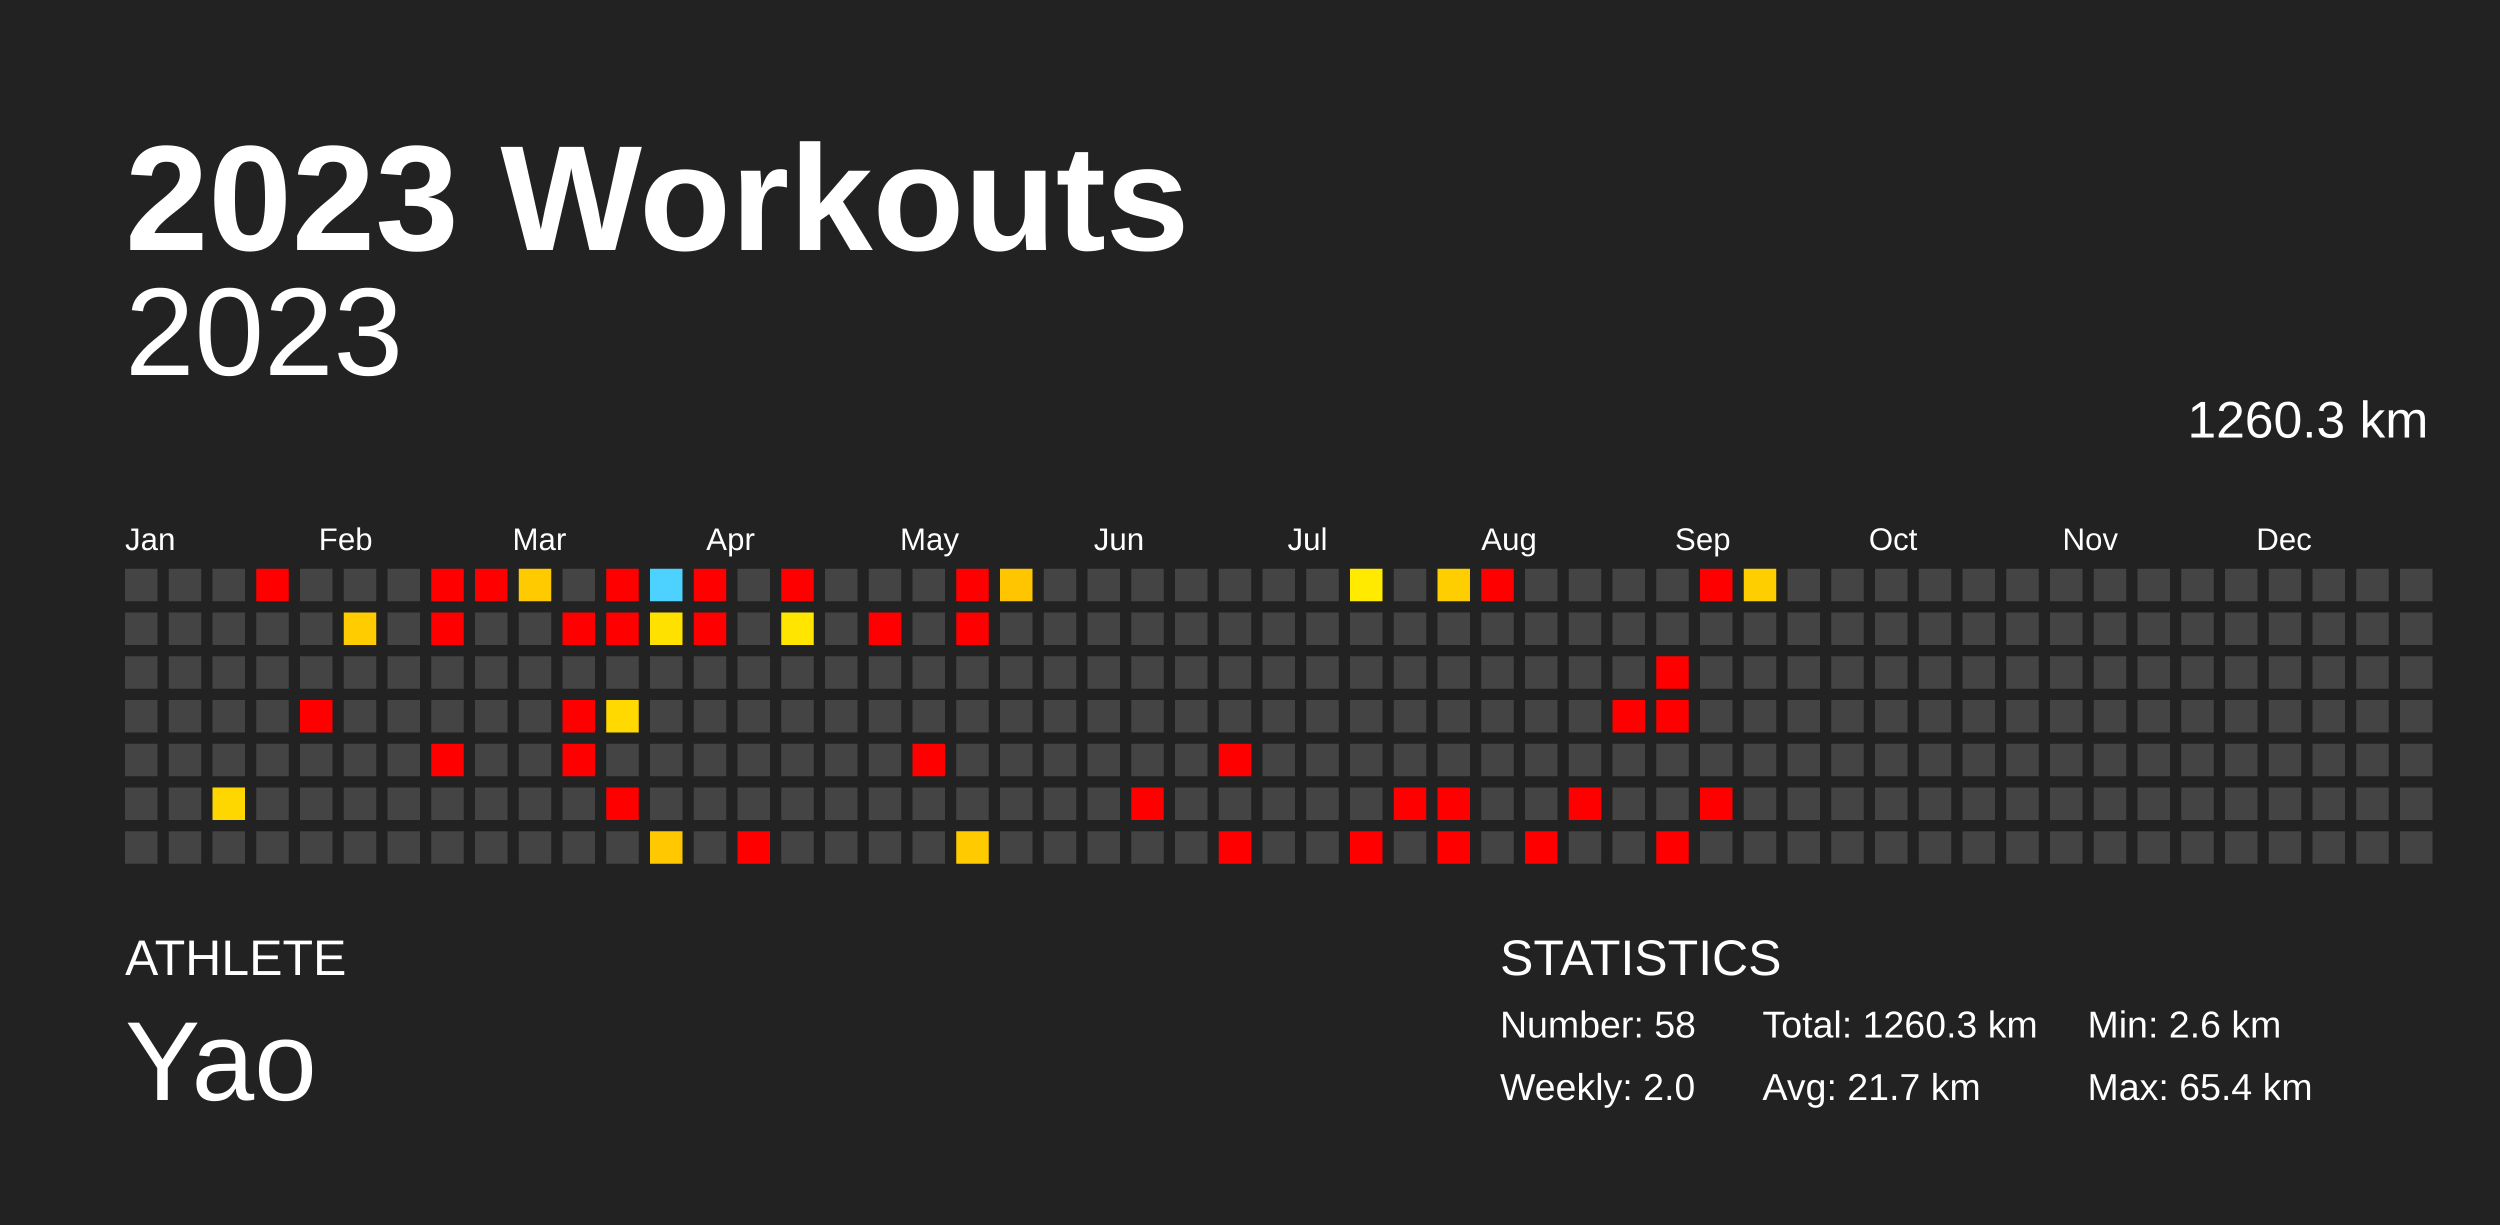
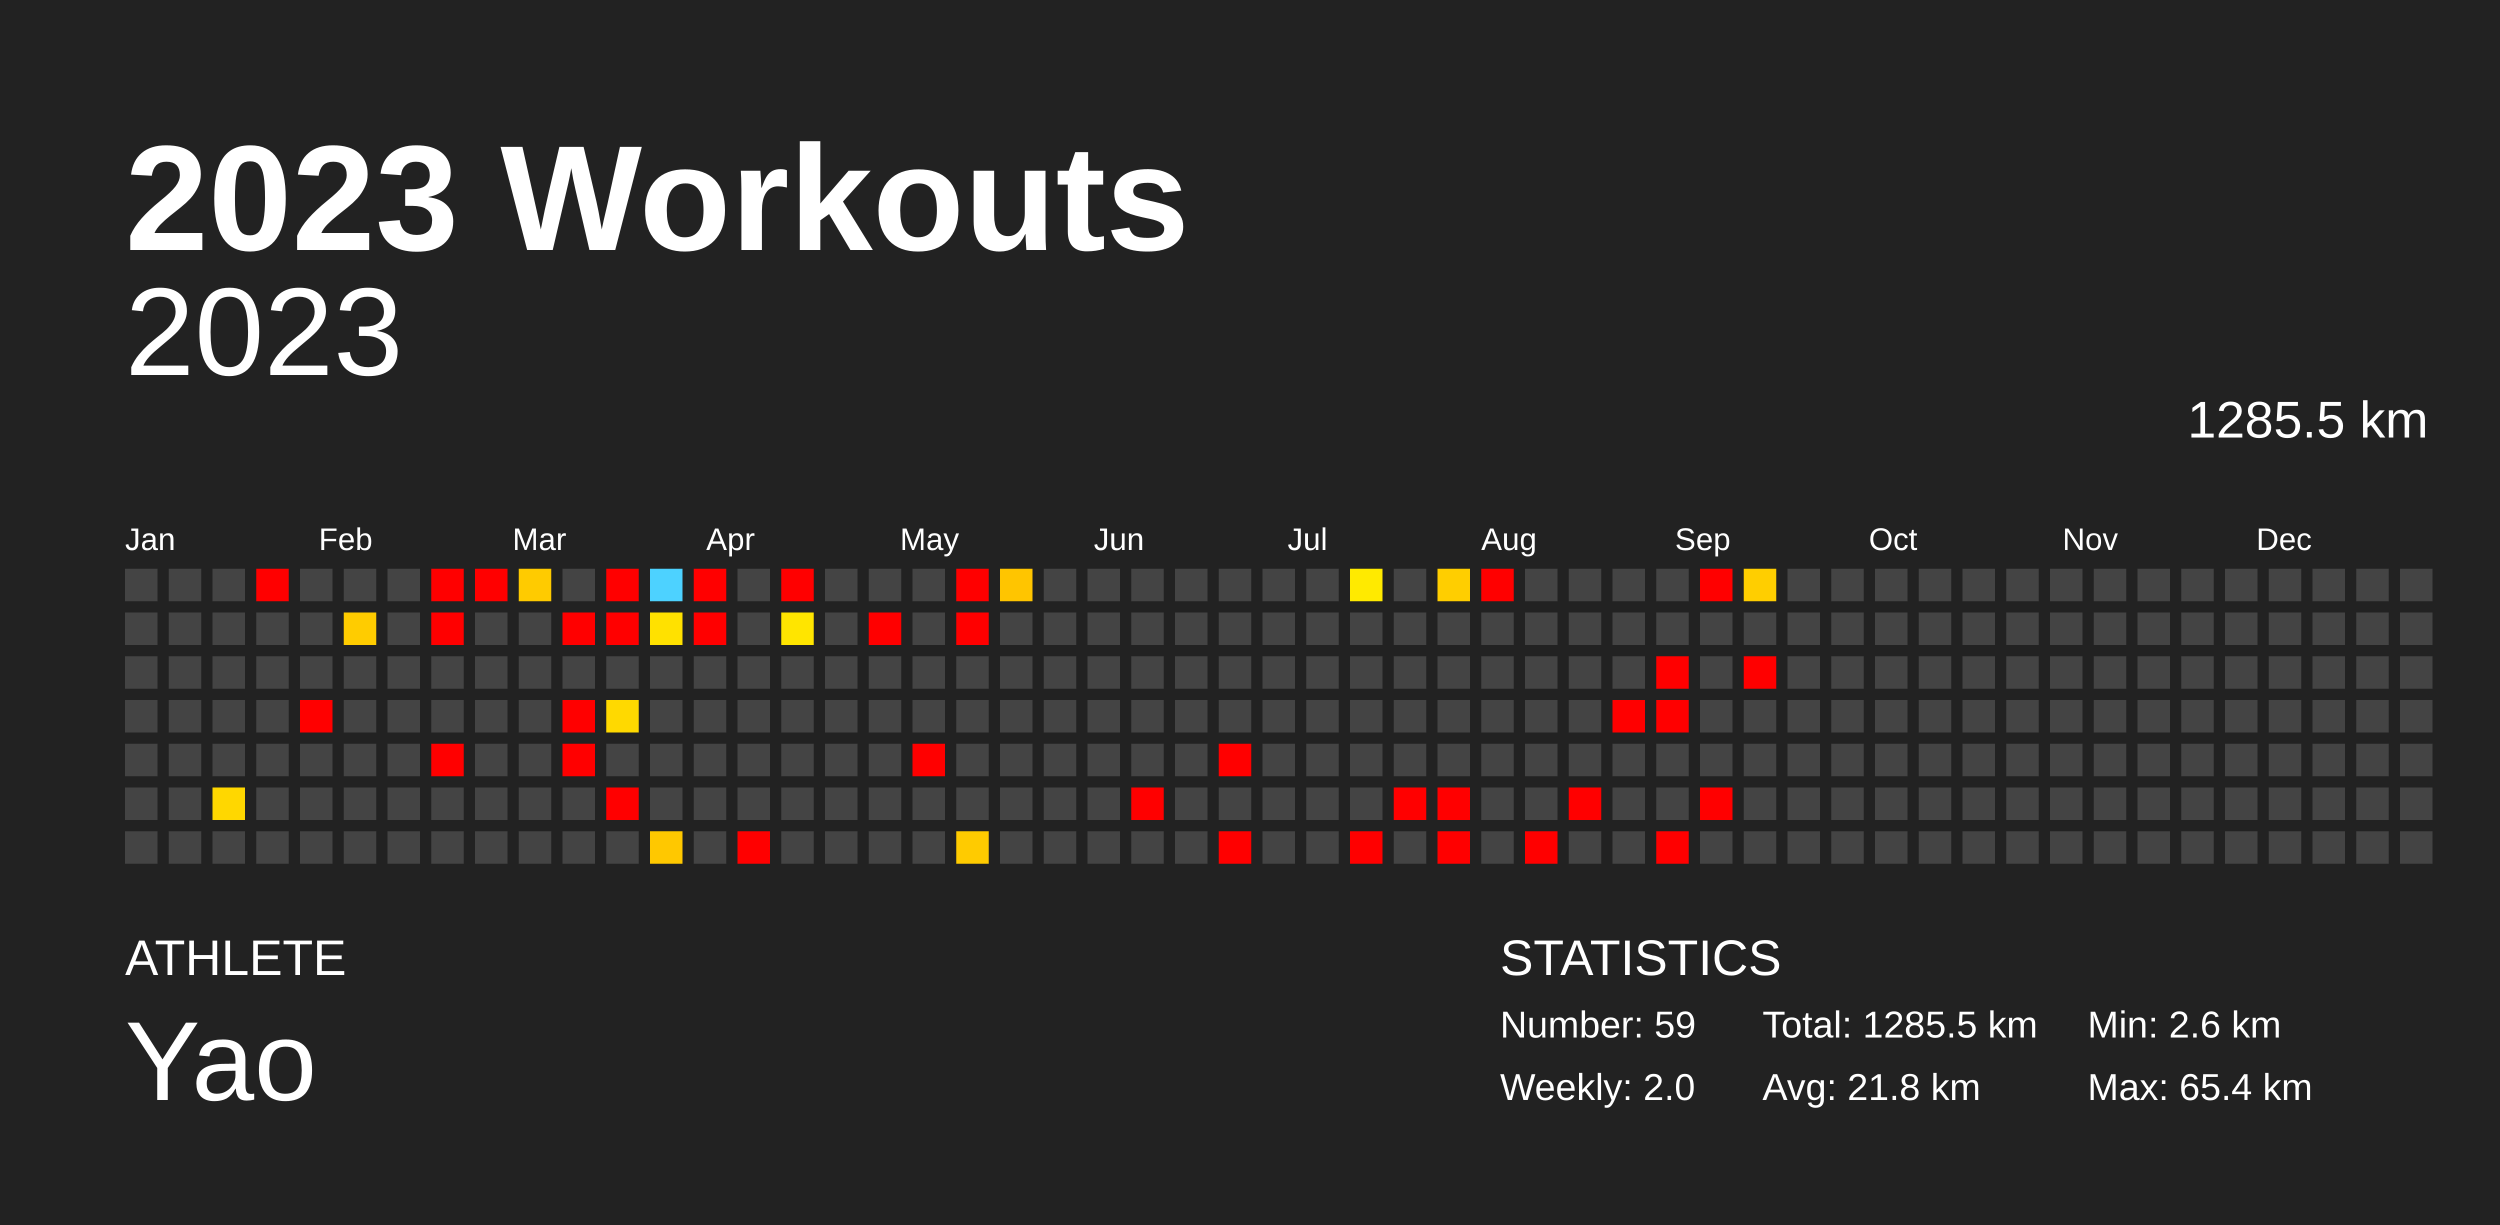
<svg xmlns="http://www.w3.org/2000/svg" baseProfile="full" height="98mm" version="1.1" viewBox="0,0,200,98" width="200mm">
  <defs />
  <rect fill="#222222" height="98" width="200" x="0" y="0" />
  <text fill="#FFFFFF" style="font-size:12px; font-family:Arial; font-weight:bold;" x="10" y="20">2023 Workouts</text>
  <text fill="#FFFFFF" style="font-size:4px; font-family:Arial" x="10" y="78">ATHLETE</text>
  <text fill="#FFFFFF" style="font-size:9px; font-family:Arial" x="10" y="88">Yao</text>
  <text fill="#FFFFFF" style="font-size:4px; font-family:Arial" x="120" y="78">STATISTICS</text>
-   <text fill="#FFFFFF" style="font-size:3px; font-family:Arial" x="120" y="83">Number: 58</text>
+   <text fill="#FFFFFF" style="font-size:3px; font-family:Arial" x="120" y="83">Number: 59</text>
  <text fill="#FFFFFF" style="font-size:3px; font-family:Arial" x="120" y="88">Weekly: 2.0</text>
-   <text fill="#FFFFFF" style="font-size:3px; font-family:Arial" x="141" y="83">Total: 1260.3 km</text>
-   <text fill="#FFFFFF" style="font-size:3px; font-family:Arial" x="141" y="88">Avg: 21.7 km</text>
+   <text fill="#FFFFFF" style="font-size:3px; font-family:Arial" x="141" y="83">Total: 1285.5 km</text>
+   <text fill="#FFFFFF" style="font-size:3px; font-family:Arial" x="141" y="88">Avg: 21.8 km</text>
  <text fill="#FFFFFF" style="font-size:3px; font-family:Arial" x="167" y="83">Min: 2.6 km</text>
  <text fill="#FFFFFF" style="font-size:3px; font-family:Arial" x="167" y="88">Max: 65.4 km</text>
  <text alignment-baseline="hanging" fill="#FFFFFF" style="font-size:10.0px; font-family:Arial;" x="10" y="30">2023</text>
-   <text alignment-baseline="hanging" fill="#FFFFFF" style="font-size:4.125px; font-family:Arial;" x="175" y="35">1260.3 km</text>
+   <text alignment-baseline="hanging" fill="#FFFFFF" style="font-size:4.125px; font-family:Arial;" x="175" y="35">1285.5 km</text>
  <text fill="#FFFFFF" style="font-size:2.5px; font-family:Arial" x="10.0" y="44">Jan</text>
  <text fill="#FFFFFF" style="font-size:2.5px; font-family:Arial" x="25.5" y="44">Feb</text>
  <text fill="#FFFFFF" style="font-size:2.5px; font-family:Arial" x="41.0" y="44">Mar</text>
  <text fill="#FFFFFF" style="font-size:2.5px; font-family:Arial" x="56.5" y="44">Apr</text>
  <text fill="#FFFFFF" style="font-size:2.5px; font-family:Arial" x="72.0" y="44">May</text>
  <text fill="#FFFFFF" style="font-size:2.5px; font-family:Arial" x="87.5" y="44">Jun</text>
  <text fill="#FFFFFF" style="font-size:2.5px; font-family:Arial" x="103.0" y="44">Jul</text>
  <text fill="#FFFFFF" style="font-size:2.5px; font-family:Arial" x="118.5" y="44">Aug</text>
  <text fill="#FFFFFF" style="font-size:2.5px; font-family:Arial" x="134.0" y="44">Sep</text>
  <text fill="#FFFFFF" style="font-size:2.5px; font-family:Arial" x="149.5" y="44">Oct</text>
  <text fill="#FFFFFF" style="font-size:2.5px; font-family:Arial" x="165.0" y="44">Nov</text>
  <text fill="#FFFFFF" style="font-size:2.5px; font-family:Arial" x="180.5" y="44">Dec</text>
  <rect fill="#444444" height="2.6" width="2.6" x="10.0" y="45.5" />
  <rect fill="#444444" height="2.6" width="2.6" x="10.0" y="49.0" />
  <rect fill="#444444" height="2.6" width="2.6" x="10.0" y="52.5" />
  <rect fill="#444444" height="2.6" width="2.6" x="10.0" y="56.0" />
  <rect fill="#444444" height="2.6" width="2.6" x="10.0" y="59.5" />
  <rect fill="#444444" height="2.6" width="2.6" x="10.0" y="63.0" />
  <rect fill="#444444" height="2.6" width="2.6" x="10.0" y="66.5" />
  <rect fill="#444444" height="2.6" width="2.6" x="13.5" y="45.5" />
  <rect fill="#444444" height="2.6" width="2.6" x="13.5" y="49.0" />
  <rect fill="#444444" height="2.6" width="2.6" x="13.5" y="52.5" />
  <rect fill="#444444" height="2.6" width="2.6" x="13.5" y="56.0" />
  <rect fill="#444444" height="2.6" width="2.6" x="13.5" y="59.5" />
  <rect fill="#444444" height="2.6" width="2.6" x="13.5" y="63.0" />
  <rect fill="#444444" height="2.6" width="2.6" x="13.5" y="66.5" />
  <rect fill="#444444" height="2.6" width="2.6" x="17.0" y="45.5" />
  <rect fill="#444444" height="2.6" width="2.6" x="17.0" y="49.0" />
  <rect fill="#444444" height="2.6" width="2.6" x="17.0" y="52.5" />
  <rect fill="#444444" height="2.6" width="2.6" x="17.0" y="56.0" />
  <rect fill="#444444" height="2.6" width="2.6" x="17.0" y="59.5" />
  <rect fill="#ffd700" height="2.6" width="2.6" x="17.0" y="63.0" />
  <rect fill="#444444" height="2.6" width="2.6" x="17.0" y="66.5" />
  <rect fill="red" height="2.6" width="2.6" x="20.5" y="45.5" />
  <rect fill="#444444" height="2.6" width="2.6" x="20.5" y="49.0" />
  <rect fill="#444444" height="2.6" width="2.6" x="20.5" y="52.5" />
  <rect fill="#444444" height="2.6" width="2.6" x="20.5" y="56.0" />
  <rect fill="#444444" height="2.6" width="2.6" x="20.5" y="59.5" />
  <rect fill="#444444" height="2.6" width="2.6" x="20.5" y="63.0" />
  <rect fill="#444444" height="2.6" width="2.6" x="20.5" y="66.5" />
  <rect fill="#444444" height="2.6" width="2.6" x="24.0" y="45.5" />
  <rect fill="#444444" height="2.6" width="2.6" x="24.0" y="49.0" />
  <rect fill="#444444" height="2.6" width="2.6" x="24.0" y="52.5" />
  <rect fill="red" height="2.6" width="2.6" x="24.0" y="56.0" />
  <rect fill="#444444" height="2.6" width="2.6" x="24.0" y="59.5" />
  <rect fill="#444444" height="2.6" width="2.6" x="24.0" y="63.0" />
  <rect fill="#444444" height="2.6" width="2.6" x="24.0" y="66.5" />
  <rect fill="#444444" height="2.6" width="2.6" x="27.5" y="45.5" />
  <rect fill="#ffcc00" height="2.6" width="2.6" x="27.5" y="49.0" />
  <rect fill="#444444" height="2.6" width="2.6" x="27.5" y="52.5" />
  <rect fill="#444444" height="2.6" width="2.6" x="27.5" y="56.0" />
  <rect fill="#444444" height="2.6" width="2.6" x="27.5" y="59.5" />
  <rect fill="#444444" height="2.6" width="2.6" x="27.5" y="63.0" />
  <rect fill="#444444" height="2.6" width="2.6" x="27.5" y="66.5" />
  <rect fill="#444444" height="2.6" width="2.6" x="31.0" y="45.5" />
  <rect fill="#444444" height="2.6" width="2.6" x="31.0" y="49.0" />
  <rect fill="#444444" height="2.6" width="2.6" x="31.0" y="52.5" />
  <rect fill="#444444" height="2.6" width="2.6" x="31.0" y="56.0" />
  <rect fill="#444444" height="2.6" width="2.6" x="31.0" y="59.5" />
  <rect fill="#444444" height="2.6" width="2.6" x="31.0" y="63.0" />
  <rect fill="#444444" height="2.6" width="2.6" x="31.0" y="66.5" />
  <rect fill="red" height="2.6" width="2.6" x="34.5" y="45.5" />
  <rect fill="red" height="2.6" width="2.6" x="34.5" y="49.0" />
  <rect fill="#444444" height="2.6" width="2.6" x="34.5" y="52.5" />
  <rect fill="#444444" height="2.6" width="2.6" x="34.5" y="56.0" />
  <rect fill="red" height="2.6" width="2.6" x="34.5" y="59.5" />
  <rect fill="#444444" height="2.6" width="2.6" x="34.5" y="63.0" />
  <rect fill="#444444" height="2.6" width="2.6" x="34.5" y="66.5" />
  <rect fill="red" height="2.6" width="2.6" x="38.0" y="45.5" />
  <rect fill="#444444" height="2.6" width="2.6" x="38.0" y="49.0" />
  <rect fill="#444444" height="2.6" width="2.6" x="38.0" y="52.5" />
  <rect fill="#444444" height="2.6" width="2.6" x="38.0" y="56.0" />
  <rect fill="#444444" height="2.6" width="2.6" x="38.0" y="59.5" />
  <rect fill="#444444" height="2.6" width="2.6" x="38.0" y="63.0" />
  <rect fill="#444444" height="2.6" width="2.6" x="38.0" y="66.5" />
  <rect fill="#ffcb00" height="2.6" width="2.6" x="41.5" y="45.5" />
  <rect fill="#444444" height="2.6" width="2.6" x="41.5" y="49.0" />
  <rect fill="#444444" height="2.6" width="2.6" x="41.5" y="52.5" />
  <rect fill="#444444" height="2.6" width="2.6" x="41.5" y="56.0" />
  <rect fill="#444444" height="2.6" width="2.6" x="41.5" y="59.5" />
  <rect fill="#444444" height="2.6" width="2.6" x="41.5" y="63.0" />
  <rect fill="#444444" height="2.6" width="2.6" x="41.5" y="66.5" />
  <rect fill="#444444" height="2.6" width="2.6" x="45.0" y="45.5" />
  <rect fill="red" height="2.6" width="2.6" x="45.0" y="49.0" />
  <rect fill="#444444" height="2.6" width="2.6" x="45.0" y="52.5" />
  <rect fill="red" height="2.6" width="2.6" x="45.0" y="56.0" />
  <rect fill="red" height="2.6" width="2.6" x="45.0" y="59.5" />
  <rect fill="#444444" height="2.6" width="2.6" x="45.0" y="63.0" />
  <rect fill="#444444" height="2.6" width="2.6" x="45.0" y="66.5" />
  <rect fill="red" height="2.6" width="2.6" x="48.5" y="45.5" />
  <rect fill="red" height="2.6" width="2.6" x="48.5" y="49.0" />
  <rect fill="#444444" height="2.6" width="2.6" x="48.5" y="52.5" />
  <rect fill="#ffd900" height="2.6" width="2.6" x="48.5" y="56.0" />
  <rect fill="#444444" height="2.6" width="2.6" x="48.5" y="59.5" />
  <rect fill="red" height="2.6" width="2.6" x="48.5" y="63.0" />
  <rect fill="#444444" height="2.6" width="2.6" x="48.5" y="66.5" />
  <rect fill="#4dd2ff" height="2.6" width="2.6" x="52.0" y="45.5" />
  <rect fill="#ffe100" height="2.6" width="2.6" x="52.0" y="49.0" />
  <rect fill="#444444" height="2.6" width="2.6" x="52.0" y="52.5" />
  <rect fill="#444444" height="2.6" width="2.6" x="52.0" y="56.0" />
  <rect fill="#444444" height="2.6" width="2.6" x="52.0" y="59.5" />
  <rect fill="#444444" height="2.6" width="2.6" x="52.0" y="63.0" />
  <rect fill="#ffc800" height="2.6" width="2.6" x="52.0" y="66.5" />
  <rect fill="red" height="2.6" width="2.6" x="55.5" y="45.5" />
  <rect fill="red" height="2.6" width="2.6" x="55.5" y="49.0" />
  <rect fill="#444444" height="2.6" width="2.6" x="55.5" y="52.5" />
  <rect fill="#444444" height="2.6" width="2.6" x="55.5" y="56.0" />
  <rect fill="#444444" height="2.6" width="2.6" x="55.5" y="59.5" />
  <rect fill="#444444" height="2.6" width="2.6" x="55.5" y="63.0" />
  <rect fill="#444444" height="2.6" width="2.6" x="55.5" y="66.5" />
  <rect fill="#444444" height="2.6" width="2.6" x="59.0" y="45.5" />
  <rect fill="#444444" height="2.6" width="2.6" x="59.0" y="49.0" />
  <rect fill="#444444" height="2.6" width="2.6" x="59.0" y="52.5" />
  <rect fill="#444444" height="2.6" width="2.6" x="59.0" y="56.0" />
  <rect fill="#444444" height="2.6" width="2.6" x="59.0" y="59.5" />
  <rect fill="#444444" height="2.6" width="2.6" x="59.0" y="63.0" />
  <rect fill="red" height="2.6" width="2.6" x="59.0" y="66.5" />
  <rect fill="red" height="2.6" width="2.6" x="62.5" y="45.5" />
  <rect fill="#ffe500" height="2.6" width="2.6" x="62.5" y="49.0" />
  <rect fill="#444444" height="2.6" width="2.6" x="62.5" y="52.5" />
  <rect fill="#444444" height="2.6" width="2.6" x="62.5" y="56.0" />
  <rect fill="#444444" height="2.6" width="2.6" x="62.5" y="59.5" />
  <rect fill="#444444" height="2.6" width="2.6" x="62.5" y="63.0" />
  <rect fill="#444444" height="2.6" width="2.6" x="62.5" y="66.5" />
  <rect fill="#444444" height="2.6" width="2.6" x="66.0" y="45.5" />
  <rect fill="#444444" height="2.6" width="2.6" x="66.0" y="49.0" />
  <rect fill="#444444" height="2.6" width="2.6" x="66.0" y="52.5" />
  <rect fill="#444444" height="2.6" width="2.6" x="66.0" y="56.0" />
  <rect fill="#444444" height="2.6" width="2.6" x="66.0" y="59.5" />
  <rect fill="#444444" height="2.6" width="2.6" x="66.0" y="63.0" />
  <rect fill="#444444" height="2.6" width="2.6" x="66.0" y="66.5" />
  <rect fill="#444444" height="2.6" width="2.6" x="69.5" y="45.5" />
  <rect fill="red" height="2.6" width="2.6" x="69.5" y="49.0" />
  <rect fill="#444444" height="2.6" width="2.6" x="69.5" y="52.5" />
  <rect fill="#444444" height="2.6" width="2.6" x="69.5" y="56.0" />
  <rect fill="#444444" height="2.6" width="2.6" x="69.5" y="59.5" />
  <rect fill="#444444" height="2.6" width="2.6" x="69.5" y="63.0" />
  <rect fill="#444444" height="2.6" width="2.6" x="69.5" y="66.5" />
  <rect fill="#444444" height="2.6" width="2.6" x="73.0" y="45.5" />
  <rect fill="#444444" height="2.6" width="2.6" x="73.0" y="49.0" />
  <rect fill="#444444" height="2.6" width="2.6" x="73.0" y="52.5" />
  <rect fill="#444444" height="2.6" width="2.6" x="73.0" y="56.0" />
  <rect fill="red" height="2.6" width="2.6" x="73.0" y="59.5" />
  <rect fill="#444444" height="2.6" width="2.6" x="73.0" y="63.0" />
  <rect fill="#444444" height="2.6" width="2.6" x="73.0" y="66.5" />
  <rect fill="red" height="2.6" width="2.6" x="76.5" y="45.5" />
  <rect fill="red" height="2.6" width="2.6" x="76.5" y="49.0" />
  <rect fill="#444444" height="2.6" width="2.6" x="76.5" y="52.5" />
  <rect fill="#444444" height="2.6" width="2.6" x="76.5" y="56.0" />
  <rect fill="#444444" height="2.6" width="2.6" x="76.5" y="59.5" />
  <rect fill="#444444" height="2.6" width="2.6" x="76.5" y="63.0" />
  <rect fill="#ffcb00" height="2.6" width="2.6" x="76.5" y="66.5" />
  <rect fill="#ffc500" height="2.6" width="2.6" x="80.0" y="45.5" />
  <rect fill="#444444" height="2.6" width="2.6" x="80.0" y="49.0" />
  <rect fill="#444444" height="2.6" width="2.6" x="80.0" y="52.5" />
  <rect fill="#444444" height="2.6" width="2.6" x="80.0" y="56.0" />
  <rect fill="#444444" height="2.6" width="2.6" x="80.0" y="59.5" />
  <rect fill="#444444" height="2.6" width="2.6" x="80.0" y="63.0" />
  <rect fill="#444444" height="2.6" width="2.6" x="80.0" y="66.5" />
  <rect fill="#444444" height="2.6" width="2.6" x="83.5" y="45.5" />
  <rect fill="#444444" height="2.6" width="2.6" x="83.5" y="49.0" />
  <rect fill="#444444" height="2.6" width="2.6" x="83.5" y="52.5" />
  <rect fill="#444444" height="2.6" width="2.6" x="83.5" y="56.0" />
  <rect fill="#444444" height="2.6" width="2.6" x="83.5" y="59.5" />
  <rect fill="#444444" height="2.6" width="2.6" x="83.5" y="63.0" />
  <rect fill="#444444" height="2.6" width="2.6" x="83.5" y="66.5" />
  <rect fill="#444444" height="2.6" width="2.6" x="87.0" y="45.5" />
  <rect fill="#444444" height="2.6" width="2.6" x="87.0" y="49.0" />
  <rect fill="#444444" height="2.6" width="2.6" x="87.0" y="52.5" />
  <rect fill="#444444" height="2.6" width="2.6" x="87.0" y="56.0" />
  <rect fill="#444444" height="2.6" width="2.6" x="87.0" y="59.5" />
  <rect fill="#444444" height="2.6" width="2.6" x="87.0" y="63.0" />
  <rect fill="#444444" height="2.6" width="2.6" x="87.0" y="66.5" />
  <rect fill="#444444" height="2.6" width="2.6" x="90.5" y="45.5" />
  <rect fill="#444444" height="2.6" width="2.6" x="90.5" y="49.0" />
  <rect fill="#444444" height="2.6" width="2.6" x="90.5" y="52.5" />
  <rect fill="#444444" height="2.6" width="2.6" x="90.5" y="56.0" />
  <rect fill="#444444" height="2.6" width="2.6" x="90.5" y="59.5" />
  <rect fill="red" height="2.6" width="2.6" x="90.5" y="63.0" />
  <rect fill="#444444" height="2.6" width="2.6" x="90.5" y="66.5" />
  <rect fill="#444444" height="2.6" width="2.6" x="94.0" y="45.5" />
  <rect fill="#444444" height="2.6" width="2.6" x="94.0" y="49.0" />
  <rect fill="#444444" height="2.6" width="2.6" x="94.0" y="52.5" />
  <rect fill="#444444" height="2.6" width="2.6" x="94.0" y="56.0" />
  <rect fill="#444444" height="2.6" width="2.6" x="94.0" y="59.5" />
  <rect fill="#444444" height="2.6" width="2.6" x="94.0" y="63.0" />
  <rect fill="#444444" height="2.6" width="2.6" x="94.0" y="66.5" />
  <rect fill="#444444" height="2.6" width="2.6" x="97.5" y="45.5" />
  <rect fill="#444444" height="2.6" width="2.6" x="97.5" y="49.0" />
  <rect fill="#444444" height="2.6" width="2.6" x="97.5" y="52.5" />
  <rect fill="#444444" height="2.6" width="2.6" x="97.5" y="56.0" />
  <rect fill="red" height="2.6" width="2.6" x="97.5" y="59.5" />
  <rect fill="#444444" height="2.6" width="2.6" x="97.5" y="63.0" />
  <rect fill="red" height="2.6" width="2.6" x="97.5" y="66.5" />
  <rect fill="#444444" height="2.6" width="2.6" x="101.0" y="45.5" />
  <rect fill="#444444" height="2.6" width="2.6" x="101.0" y="49.0" />
  <rect fill="#444444" height="2.6" width="2.6" x="101.0" y="52.5" />
  <rect fill="#444444" height="2.6" width="2.6" x="101.0" y="56.0" />
  <rect fill="#444444" height="2.6" width="2.6" x="101.0" y="59.5" />
  <rect fill="#444444" height="2.6" width="2.6" x="101.0" y="63.0" />
  <rect fill="#444444" height="2.6" width="2.6" x="101.0" y="66.5" />
  <rect fill="#444444" height="2.6" width="2.6" x="104.5" y="45.5" />
  <rect fill="#444444" height="2.6" width="2.6" x="104.5" y="49.0" />
  <rect fill="#444444" height="2.6" width="2.6" x="104.5" y="52.5" />
  <rect fill="#444444" height="2.6" width="2.6" x="104.5" y="56.0" />
  <rect fill="#444444" height="2.6" width="2.6" x="104.5" y="59.5" />
  <rect fill="#444444" height="2.6" width="2.6" x="104.5" y="63.0" />
  <rect fill="#444444" height="2.6" width="2.6" x="104.5" y="66.5" />
  <rect fill="#ffea00" height="2.6" width="2.6" x="108.0" y="45.5" />
  <rect fill="#444444" height="2.6" width="2.6" x="108.0" y="49.0" />
  <rect fill="#444444" height="2.6" width="2.6" x="108.0" y="52.5" />
  <rect fill="#444444" height="2.6" width="2.6" x="108.0" y="56.0" />
  <rect fill="#444444" height="2.6" width="2.6" x="108.0" y="59.5" />
  <rect fill="#444444" height="2.6" width="2.6" x="108.0" y="63.0" />
  <rect fill="red" height="2.6" width="2.6" x="108.0" y="66.5" />
  <rect fill="#444444" height="2.6" width="2.6" x="111.5" y="45.5" />
  <rect fill="#444444" height="2.6" width="2.6" x="111.5" y="49.0" />
  <rect fill="#444444" height="2.6" width="2.6" x="111.5" y="52.5" />
  <rect fill="#444444" height="2.6" width="2.6" x="111.5" y="56.0" />
  <rect fill="#444444" height="2.6" width="2.6" x="111.5" y="59.5" />
  <rect fill="red" height="2.6" width="2.6" x="111.5" y="63.0" />
  <rect fill="#444444" height="2.6" width="2.6" x="111.5" y="66.5" />
  <rect fill="#ffce00" height="2.6" width="2.6" x="115.0" y="45.5" />
  <rect fill="#444444" height="2.6" width="2.6" x="115.0" y="49.0" />
  <rect fill="#444444" height="2.6" width="2.6" x="115.0" y="52.5" />
  <rect fill="#444444" height="2.6" width="2.6" x="115.0" y="56.0" />
  <rect fill="#444444" height="2.6" width="2.6" x="115.0" y="59.5" />
  <rect fill="red" height="2.6" width="2.6" x="115.0" y="63.0" />
  <rect fill="red" height="2.6" width="2.6" x="115.0" y="66.5" />
  <rect fill="red" height="2.6" width="2.6" x="118.5" y="45.5" />
  <rect fill="#444444" height="2.6" width="2.6" x="118.5" y="49.0" />
  <rect fill="#444444" height="2.6" width="2.6" x="118.5" y="52.5" />
  <rect fill="#444444" height="2.6" width="2.6" x="118.5" y="56.0" />
  <rect fill="#444444" height="2.6" width="2.6" x="118.5" y="59.5" />
  <rect fill="#444444" height="2.6" width="2.6" x="118.5" y="63.0" />
  <rect fill="#444444" height="2.6" width="2.6" x="118.5" y="66.5" />
  <rect fill="#444444" height="2.6" width="2.6" x="122.0" y="45.5" />
  <rect fill="#444444" height="2.6" width="2.6" x="122.0" y="49.0" />
  <rect fill="#444444" height="2.6" width="2.6" x="122.0" y="52.5" />
  <rect fill="#444444" height="2.6" width="2.6" x="122.0" y="56.0" />
  <rect fill="#444444" height="2.6" width="2.6" x="122.0" y="59.5" />
  <rect fill="#444444" height="2.6" width="2.6" x="122.0" y="63.0" />
  <rect fill="red" height="2.6" width="2.6" x="122.0" y="66.5" />
  <rect fill="#444444" height="2.6" width="2.6" x="125.5" y="45.5" />
  <rect fill="#444444" height="2.6" width="2.6" x="125.5" y="49.0" />
  <rect fill="#444444" height="2.6" width="2.6" x="125.5" y="52.5" />
  <rect fill="#444444" height="2.6" width="2.6" x="125.5" y="56.0" />
  <rect fill="#444444" height="2.6" width="2.6" x="125.5" y="59.5" />
  <rect fill="red" height="2.6" width="2.6" x="125.5" y="63.0" />
  <rect fill="#444444" height="2.6" width="2.6" x="125.5" y="66.5" />
  <rect fill="#444444" height="2.6" width="2.6" x="129.0" y="45.5" />
  <rect fill="#444444" height="2.6" width="2.6" x="129.0" y="49.0" />
  <rect fill="#444444" height="2.6" width="2.6" x="129.0" y="52.5" />
  <rect fill="red" height="2.6" width="2.6" x="129.0" y="56.0" />
  <rect fill="#444444" height="2.6" width="2.6" x="129.0" y="59.5" />
  <rect fill="#444444" height="2.6" width="2.6" x="129.0" y="63.0" />
  <rect fill="#444444" height="2.6" width="2.6" x="129.0" y="66.5" />
  <rect fill="#444444" height="2.6" width="2.6" x="132.5" y="45.5" />
  <rect fill="#444444" height="2.6" width="2.6" x="132.5" y="49.0" />
  <rect fill="red" height="2.6" width="2.6" x="132.5" y="52.5" />
  <rect fill="red" height="2.6" width="2.6" x="132.5" y="56.0" />
  <rect fill="#444444" height="2.6" width="2.6" x="132.5" y="59.5" />
  <rect fill="#444444" height="2.6" width="2.6" x="132.5" y="63.0" />
  <rect fill="red" height="2.6" width="2.6" x="132.5" y="66.5" />
  <rect fill="red" height="2.6" width="2.6" x="136.0" y="45.5" />
  <rect fill="#444444" height="2.6" width="2.6" x="136.0" y="49.0" />
  <rect fill="#444444" height="2.6" width="2.6" x="136.0" y="52.5" />
  <rect fill="#444444" height="2.6" width="2.6" x="136.0" y="56.0" />
  <rect fill="#444444" height="2.6" width="2.6" x="136.0" y="59.5" />
  <rect fill="red" height="2.6" width="2.6" x="136.0" y="63.0" />
  <rect fill="#444444" height="2.6" width="2.6" x="136.0" y="66.5" />
  <rect fill="#ffce00" height="2.6" width="2.6" x="139.5" y="45.5" />
  <rect fill="#444444" height="2.6" width="2.6" x="139.5" y="49.0" />
-   <rect fill="#444444" height="2.6" width="2.6" x="139.5" y="52.5" />
+   <rect fill="red" height="2.6" width="2.6" x="139.5" y="52.5" />
  <rect fill="#444444" height="2.6" width="2.6" x="139.5" y="56.0" />
  <rect fill="#444444" height="2.6" width="2.6" x="139.5" y="59.5" />
  <rect fill="#444444" height="2.6" width="2.6" x="139.5" y="63.0" />
  <rect fill="#444444" height="2.6" width="2.6" x="139.5" y="66.5" />
  <rect fill="#444444" height="2.6" width="2.6" x="143.0" y="45.5" />
  <rect fill="#444444" height="2.6" width="2.6" x="143.0" y="49.0" />
  <rect fill="#444444" height="2.6" width="2.6" x="143.0" y="52.5" />
  <rect fill="#444444" height="2.6" width="2.6" x="143.0" y="56.0" />
  <rect fill="#444444" height="2.6" width="2.6" x="143.0" y="59.5" />
  <rect fill="#444444" height="2.6" width="2.6" x="143.0" y="63.0" />
  <rect fill="#444444" height="2.6" width="2.6" x="143.0" y="66.5" />
  <rect fill="#444444" height="2.6" width="2.6" x="146.5" y="45.5" />
  <rect fill="#444444" height="2.6" width="2.6" x="146.5" y="49.0" />
  <rect fill="#444444" height="2.6" width="2.6" x="146.5" y="52.5" />
  <rect fill="#444444" height="2.6" width="2.6" x="146.5" y="56.0" />
  <rect fill="#444444" height="2.6" width="2.6" x="146.5" y="59.5" />
  <rect fill="#444444" height="2.6" width="2.6" x="146.5" y="63.0" />
  <rect fill="#444444" height="2.6" width="2.6" x="146.5" y="66.5" />
  <rect fill="#444444" height="2.6" width="2.6" x="150.0" y="45.5" />
  <rect fill="#444444" height="2.6" width="2.6" x="150.0" y="49.0" />
  <rect fill="#444444" height="2.6" width="2.6" x="150.0" y="52.5" />
  <rect fill="#444444" height="2.6" width="2.6" x="150.0" y="56.0" />
  <rect fill="#444444" height="2.6" width="2.6" x="150.0" y="59.5" />
  <rect fill="#444444" height="2.6" width="2.6" x="150.0" y="63.0" />
  <rect fill="#444444" height="2.6" width="2.6" x="150.0" y="66.5" />
  <rect fill="#444444" height="2.6" width="2.6" x="153.5" y="45.5" />
  <rect fill="#444444" height="2.6" width="2.6" x="153.5" y="49.0" />
  <rect fill="#444444" height="2.6" width="2.6" x="153.5" y="52.5" />
  <rect fill="#444444" height="2.6" width="2.6" x="153.5" y="56.0" />
  <rect fill="#444444" height="2.6" width="2.6" x="153.5" y="59.5" />
  <rect fill="#444444" height="2.6" width="2.6" x="153.5" y="63.0" />
  <rect fill="#444444" height="2.6" width="2.6" x="153.5" y="66.5" />
  <rect fill="#444444" height="2.6" width="2.6" x="157.0" y="45.5" />
  <rect fill="#444444" height="2.6" width="2.6" x="157.0" y="49.0" />
  <rect fill="#444444" height="2.6" width="2.6" x="157.0" y="52.5" />
  <rect fill="#444444" height="2.6" width="2.6" x="157.0" y="56.0" />
  <rect fill="#444444" height="2.6" width="2.6" x="157.0" y="59.5" />
  <rect fill="#444444" height="2.6" width="2.6" x="157.0" y="63.0" />
  <rect fill="#444444" height="2.6" width="2.6" x="157.0" y="66.5" />
  <rect fill="#444444" height="2.6" width="2.6" x="160.5" y="45.5" />
  <rect fill="#444444" height="2.6" width="2.6" x="160.5" y="49.0" />
  <rect fill="#444444" height="2.6" width="2.6" x="160.5" y="52.5" />
  <rect fill="#444444" height="2.6" width="2.6" x="160.5" y="56.0" />
  <rect fill="#444444" height="2.6" width="2.6" x="160.5" y="59.5" />
  <rect fill="#444444" height="2.6" width="2.6" x="160.5" y="63.0" />
  <rect fill="#444444" height="2.6" width="2.6" x="160.5" y="66.5" />
  <rect fill="#444444" height="2.6" width="2.6" x="164.0" y="45.5" />
  <rect fill="#444444" height="2.6" width="2.6" x="164.0" y="49.0" />
  <rect fill="#444444" height="2.6" width="2.6" x="164.0" y="52.5" />
  <rect fill="#444444" height="2.6" width="2.6" x="164.0" y="56.0" />
  <rect fill="#444444" height="2.6" width="2.6" x="164.0" y="59.5" />
  <rect fill="#444444" height="2.6" width="2.6" x="164.0" y="63.0" />
  <rect fill="#444444" height="2.6" width="2.6" x="164.0" y="66.5" />
  <rect fill="#444444" height="2.6" width="2.6" x="167.5" y="45.5" />
  <rect fill="#444444" height="2.6" width="2.6" x="167.5" y="49.0" />
  <rect fill="#444444" height="2.6" width="2.6" x="167.5" y="52.5" />
  <rect fill="#444444" height="2.6" width="2.6" x="167.5" y="56.0" />
  <rect fill="#444444" height="2.6" width="2.6" x="167.5" y="59.5" />
  <rect fill="#444444" height="2.6" width="2.6" x="167.5" y="63.0" />
  <rect fill="#444444" height="2.6" width="2.6" x="167.5" y="66.5" />
  <rect fill="#444444" height="2.6" width="2.6" x="171.0" y="45.5" />
  <rect fill="#444444" height="2.6" width="2.6" x="171.0" y="49.0" />
  <rect fill="#444444" height="2.6" width="2.6" x="171.0" y="52.5" />
  <rect fill="#444444" height="2.6" width="2.6" x="171.0" y="56.0" />
  <rect fill="#444444" height="2.6" width="2.6" x="171.0" y="59.5" />
  <rect fill="#444444" height="2.6" width="2.6" x="171.0" y="63.0" />
  <rect fill="#444444" height="2.6" width="2.6" x="171.0" y="66.5" />
  <rect fill="#444444" height="2.6" width="2.6" x="174.5" y="45.5" />
  <rect fill="#444444" height="2.6" width="2.6" x="174.5" y="49.0" />
  <rect fill="#444444" height="2.6" width="2.6" x="174.5" y="52.5" />
  <rect fill="#444444" height="2.6" width="2.6" x="174.5" y="56.0" />
  <rect fill="#444444" height="2.6" width="2.6" x="174.5" y="59.5" />
  <rect fill="#444444" height="2.6" width="2.6" x="174.5" y="63.0" />
  <rect fill="#444444" height="2.6" width="2.6" x="174.5" y="66.5" />
  <rect fill="#444444" height="2.6" width="2.6" x="178.0" y="45.5" />
  <rect fill="#444444" height="2.6" width="2.6" x="178.0" y="49.0" />
  <rect fill="#444444" height="2.6" width="2.6" x="178.0" y="52.5" />
  <rect fill="#444444" height="2.6" width="2.6" x="178.0" y="56.0" />
  <rect fill="#444444" height="2.6" width="2.6" x="178.0" y="59.5" />
  <rect fill="#444444" height="2.6" width="2.6" x="178.0" y="63.0" />
  <rect fill="#444444" height="2.6" width="2.6" x="178.0" y="66.5" />
  <rect fill="#444444" height="2.6" width="2.6" x="181.5" y="45.5" />
  <rect fill="#444444" height="2.6" width="2.6" x="181.5" y="49.0" />
  <rect fill="#444444" height="2.6" width="2.6" x="181.5" y="52.5" />
  <rect fill="#444444" height="2.6" width="2.6" x="181.5" y="56.0" />
  <rect fill="#444444" height="2.6" width="2.6" x="181.5" y="59.5" />
  <rect fill="#444444" height="2.6" width="2.6" x="181.5" y="63.0" />
  <rect fill="#444444" height="2.6" width="2.6" x="181.5" y="66.5" />
  <rect fill="#444444" height="2.6" width="2.6" x="185.0" y="45.5" />
  <rect fill="#444444" height="2.6" width="2.6" x="185.0" y="49.0" />
  <rect fill="#444444" height="2.6" width="2.6" x="185.0" y="52.5" />
  <rect fill="#444444" height="2.6" width="2.6" x="185.0" y="56.0" />
  <rect fill="#444444" height="2.6" width="2.6" x="185.0" y="59.5" />
  <rect fill="#444444" height="2.6" width="2.6" x="185.0" y="63.0" />
  <rect fill="#444444" height="2.6" width="2.6" x="185.0" y="66.5" />
  <rect fill="#444444" height="2.6" width="2.6" x="188.5" y="45.5" />
  <rect fill="#444444" height="2.6" width="2.6" x="188.5" y="49.0" />
  <rect fill="#444444" height="2.6" width="2.6" x="188.5" y="52.5" />
  <rect fill="#444444" height="2.6" width="2.6" x="188.5" y="56.0" />
  <rect fill="#444444" height="2.6" width="2.6" x="188.5" y="59.5" />
  <rect fill="#444444" height="2.6" width="2.6" x="188.5" y="63.0" />
  <rect fill="#444444" height="2.6" width="2.6" x="188.5" y="66.5" />
  <rect fill="#444444" height="2.6" width="2.6" x="192.0" y="45.5" />
  <rect fill="#444444" height="2.6" width="2.6" x="192.0" y="49.0" />
  <rect fill="#444444" height="2.6" width="2.6" x="192.0" y="52.5" />
  <rect fill="#444444" height="2.6" width="2.6" x="192.0" y="56.0" />
  <rect fill="#444444" height="2.6" width="2.6" x="192.0" y="59.5" />
  <rect fill="#444444" height="2.6" width="2.6" x="192.0" y="63.0" />
  <rect fill="#444444" height="2.6" width="2.6" x="192.0" y="66.5" />
</svg>
